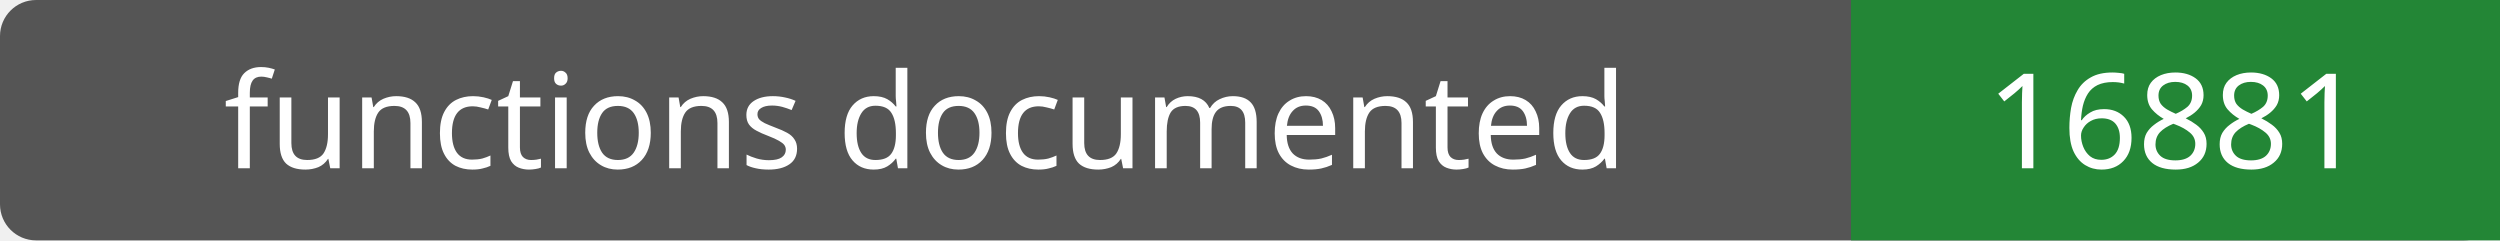
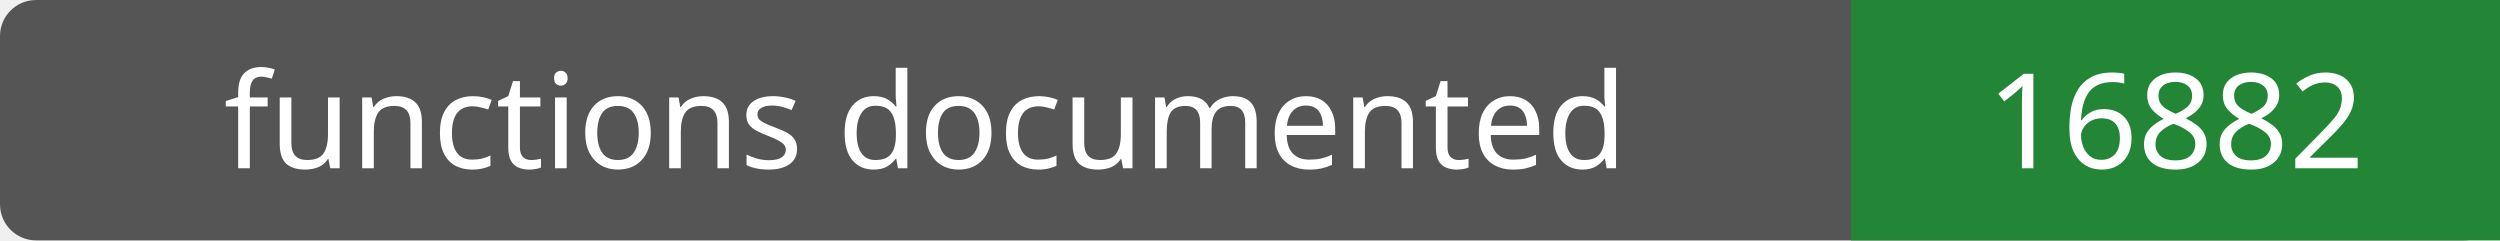
- <svg xmlns="http://www.w3.org/2000/svg" width="208" height="20" role="img" aria-label="functions documented: 16881">
+ <svg xmlns="http://www.w3.org/2000/svg" width="208" height="20" role="img" aria-label="functions documented: 16882">
  <rect width="208" height="20" rx="3" fill="#555" />
  <path fill="#238636" d="M154 0h54v20H154z" />
  <g fill="#fff" text-anchor="middle" font-family="Verdana,sans-serif" font-size="11">
    <text x="77.0" y="14">functions documented</text>
-     <text x="181.0" y="14">16881</text>
+     <text x="181.0" y="14">16882</text>
  </g>
</svg>
